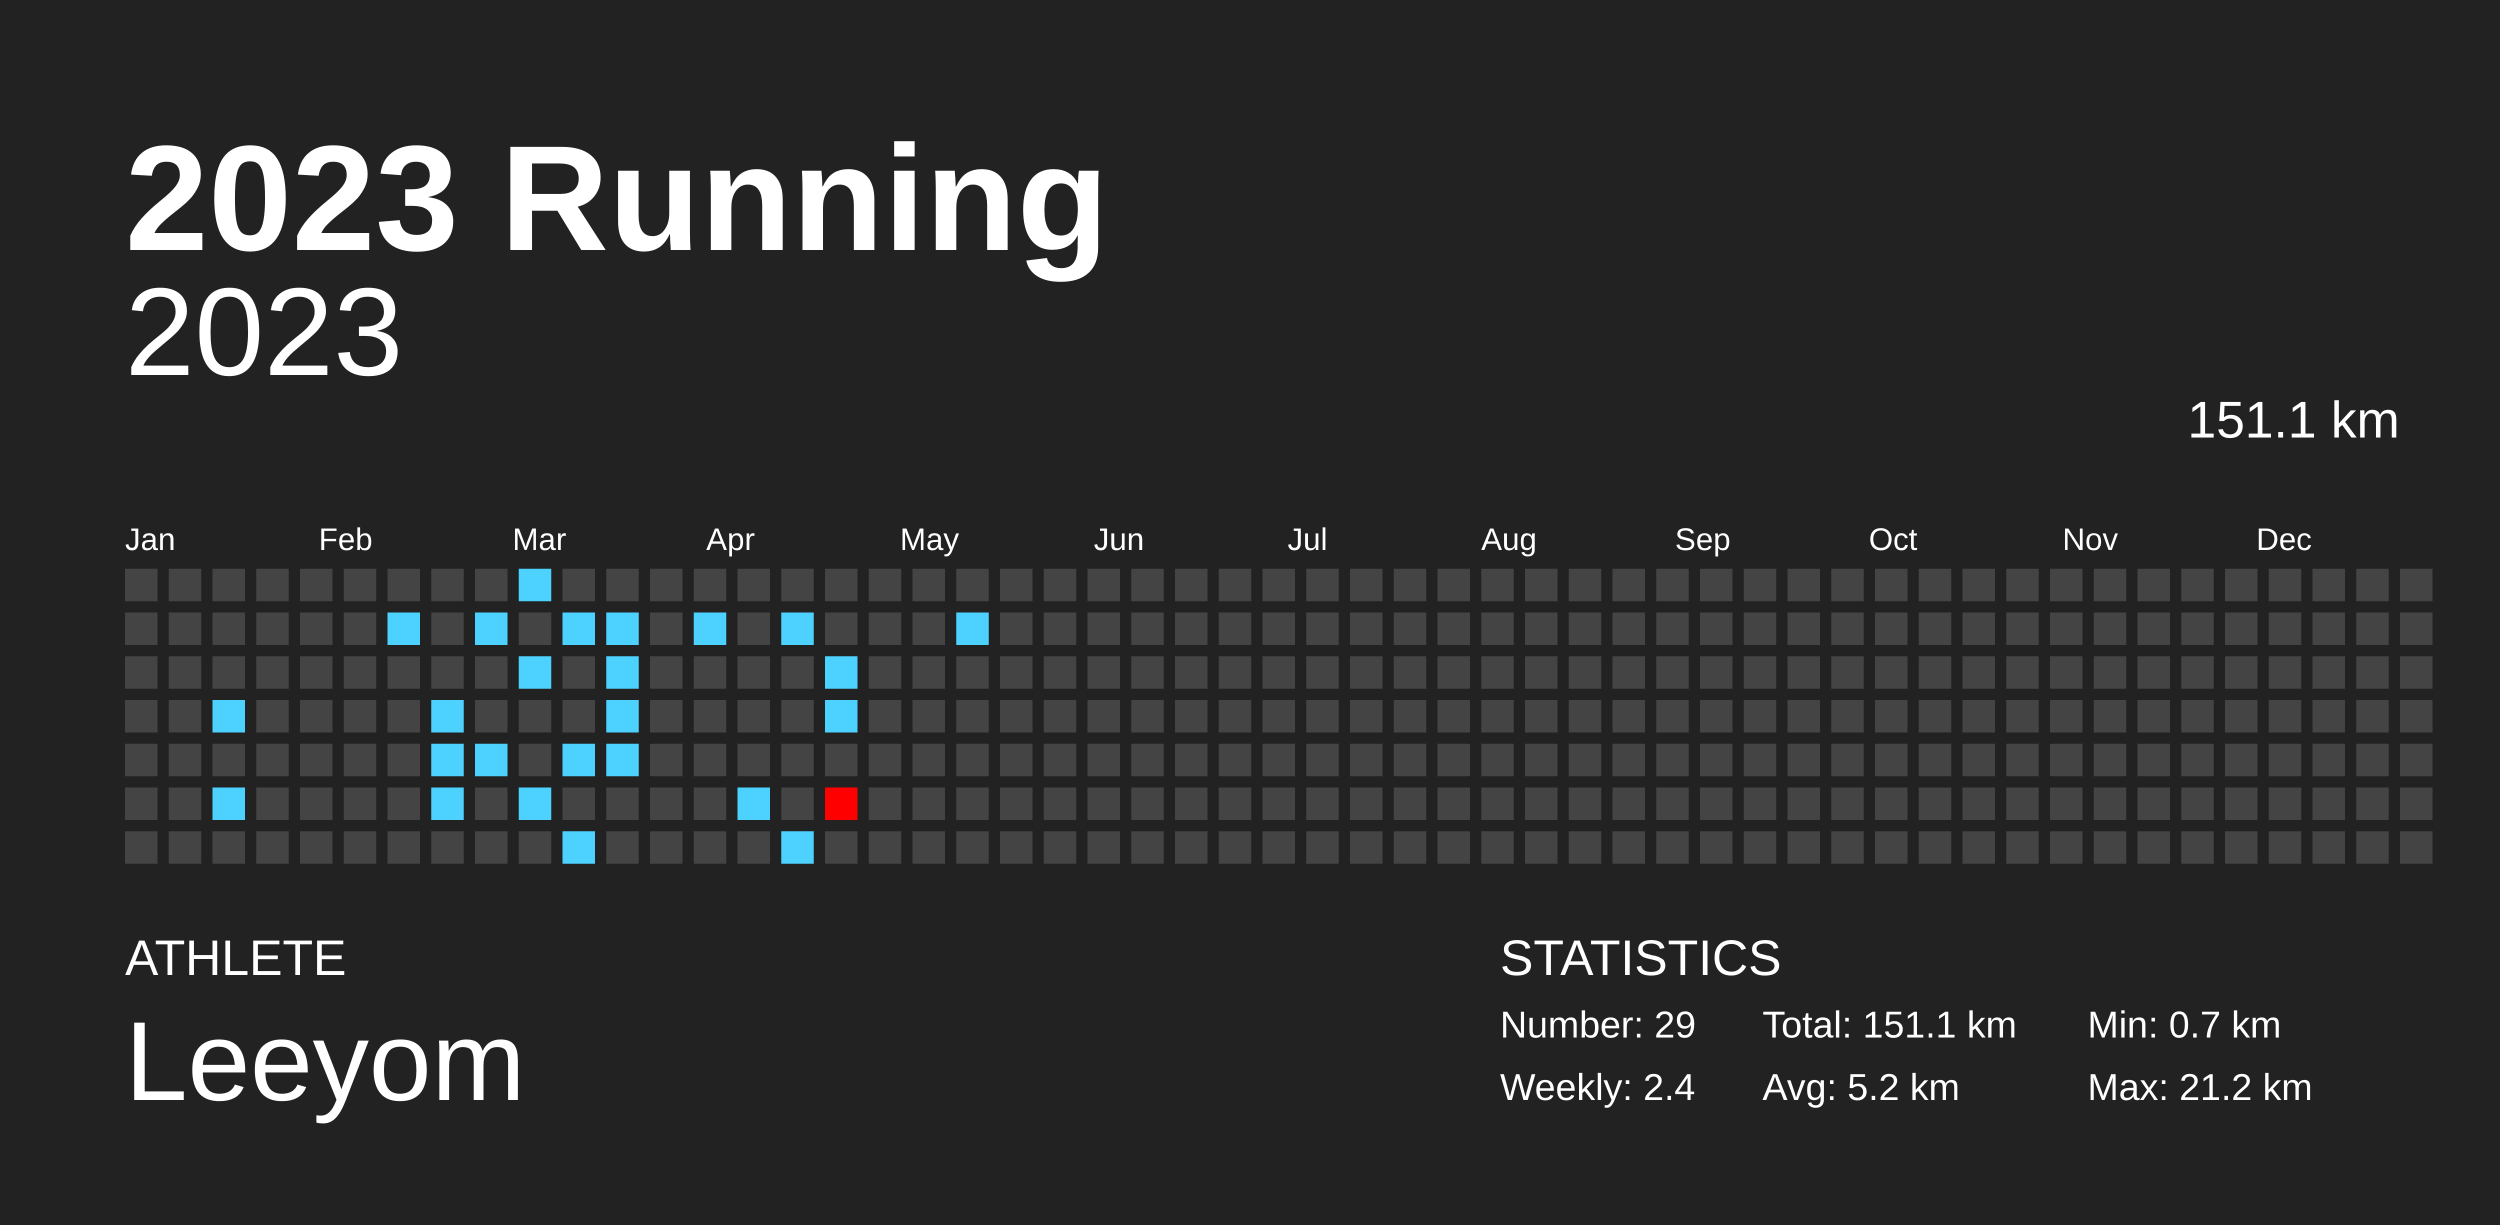
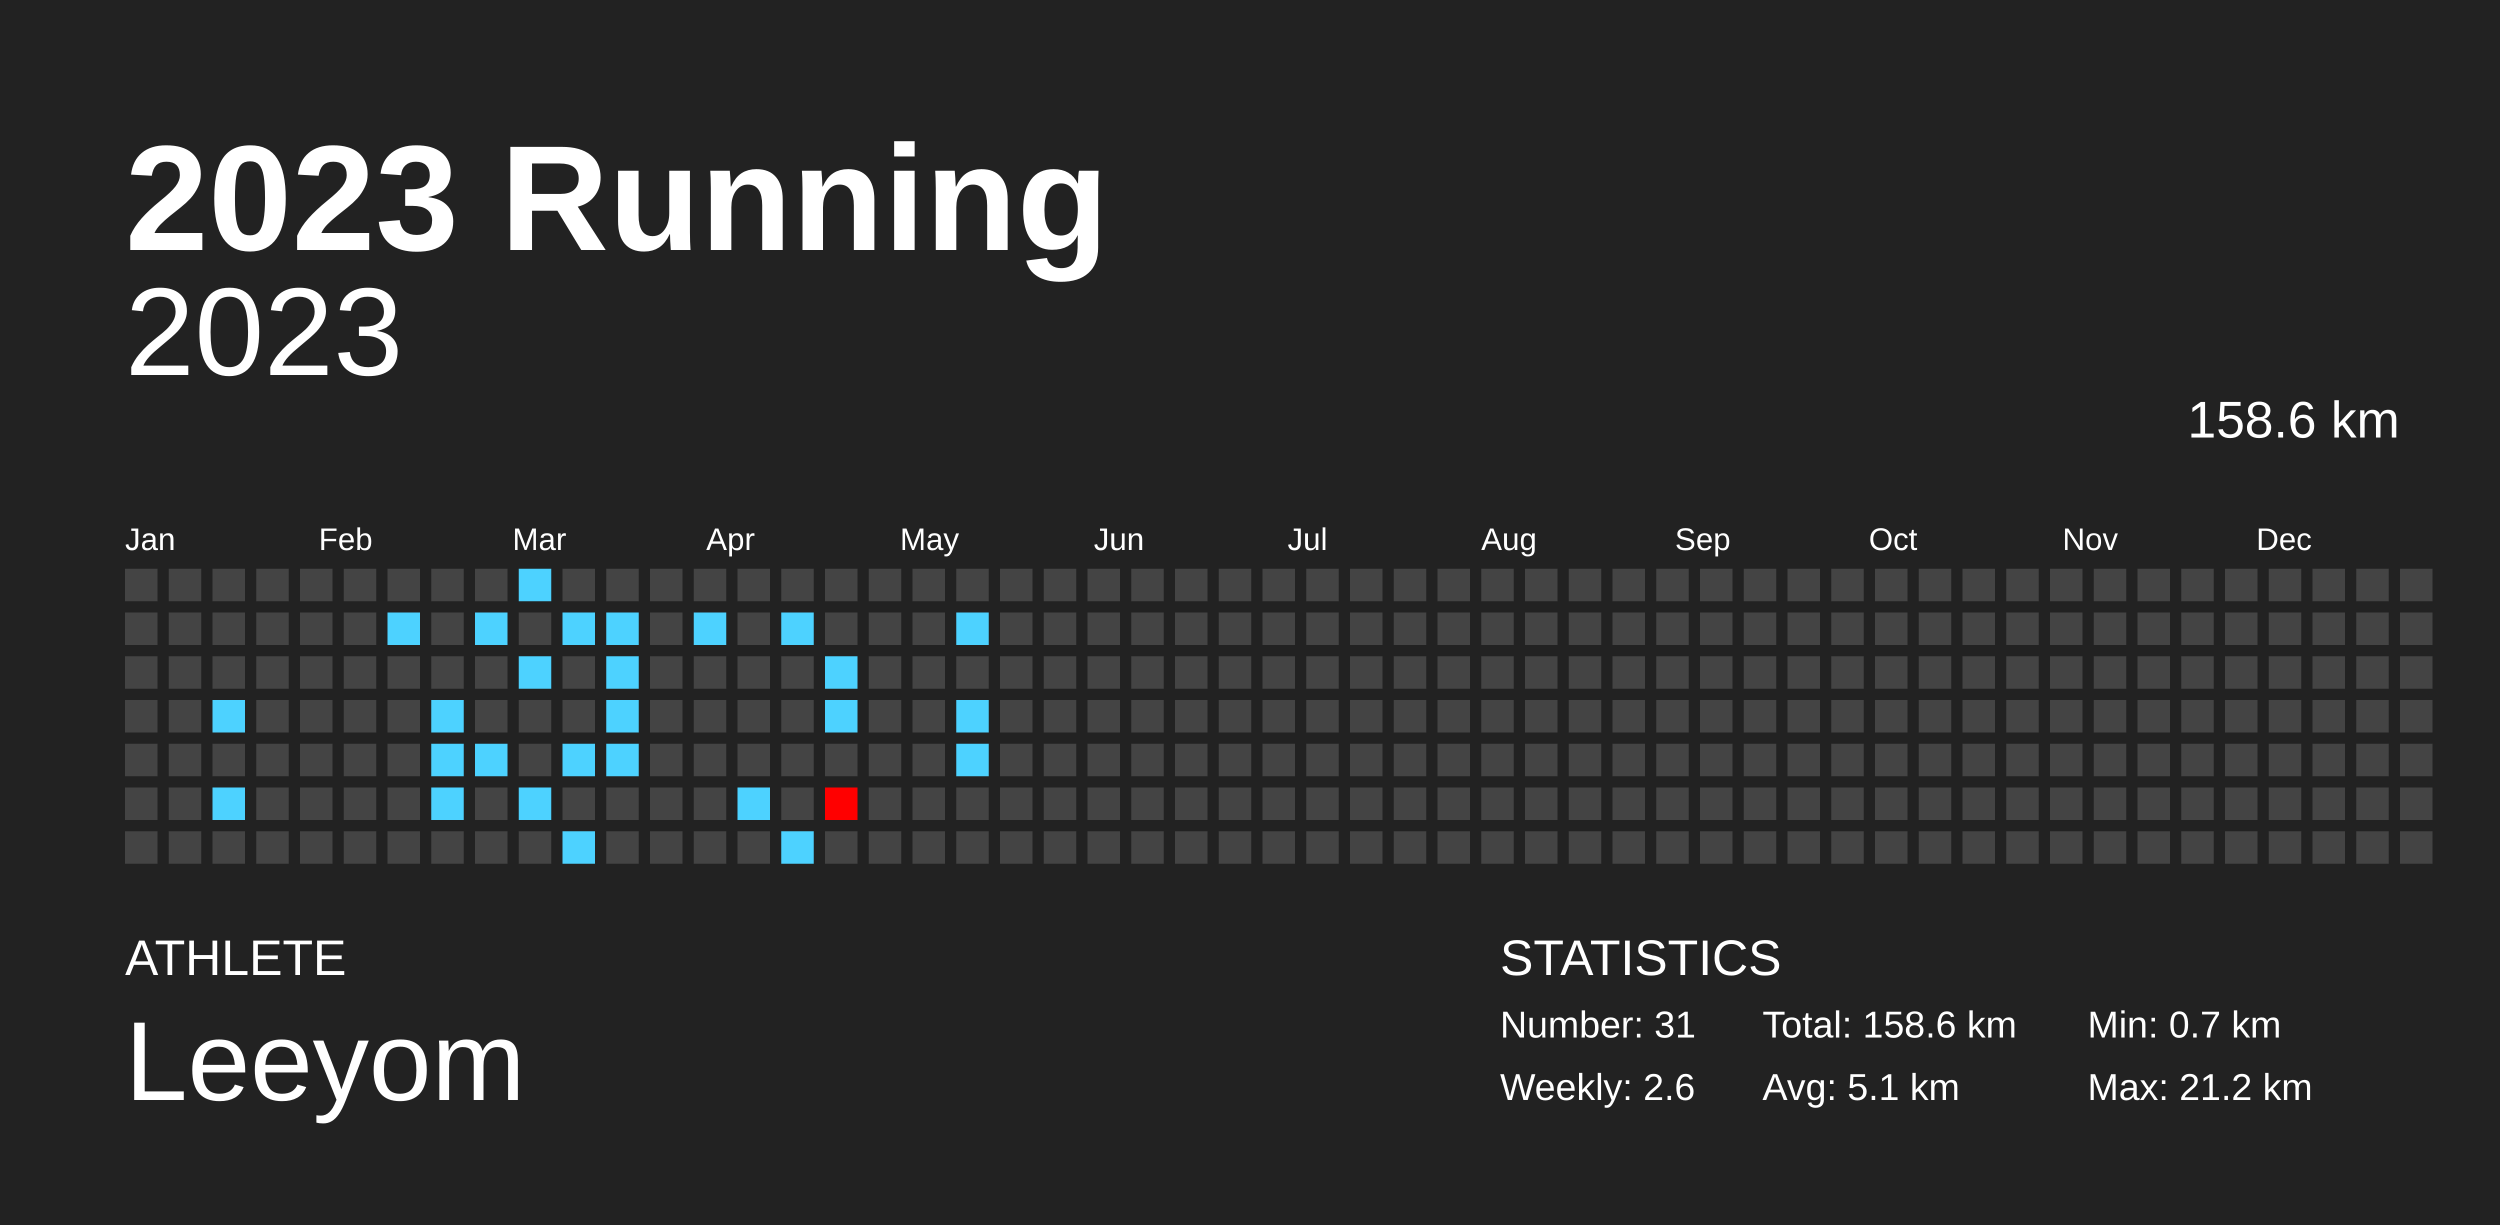
<svg xmlns="http://www.w3.org/2000/svg" baseProfile="full" height="98mm" version="1.1" viewBox="0,0,200,98" width="200mm">
  <defs />
  <rect fill="#222222" height="98" width="200" x="0" y="0" />
  <text fill="#FFFFFF" style="font-size:12px; font-family:Arial; font-weight:bold;" x="10" y="20">2023 Running</text>
  <text fill="#FFFFFF" style="font-size:4px; font-family:Arial" x="10" y="78">ATHLETE</text>
  <text fill="#FFFFFF" style="font-size:9px; font-family:Arial" x="10" y="88">Leeyom</text>
  <text fill="#FFFFFF" style="font-size:4px; font-family:Arial" x="120" y="78">STATISTICS</text>
-   <text fill="#FFFFFF" style="font-size:3px; font-family:Arial" x="120" y="83">Number: 29</text>
-   <text fill="#FFFFFF" style="font-size:3px; font-family:Arial" x="120" y="88">Weekly: 2.4</text>
-   <text fill="#FFFFFF" style="font-size:3px; font-family:Arial" x="141" y="83">Total: 151.1 km</text>
-   <text fill="#FFFFFF" style="font-size:3px; font-family:Arial" x="141" y="88">Avg: 5.2 km</text>
+   <text fill="#FFFFFF" style="font-size:3px; font-family:Arial" x="120" y="83">Number: 31</text>
+   <text fill="#FFFFFF" style="font-size:3px; font-family:Arial" x="120" y="88">Weekly: 2.6</text>
+   <text fill="#FFFFFF" style="font-size:3px; font-family:Arial" x="141" y="83">Total: 158.6 km</text>
+   <text fill="#FFFFFF" style="font-size:3px; font-family:Arial" x="141" y="88">Avg: 5.1 km</text>
  <text fill="#FFFFFF" style="font-size:3px; font-family:Arial" x="167" y="83">Min: 0.7 km</text>
  <text fill="#FFFFFF" style="font-size:3px; font-family:Arial" x="167" y="88">Max: 21.2 km</text>
  <text alignment-baseline="hanging" fill="#FFFFFF" style="font-size:10.0px; font-family:Arial;" x="10" y="30">2023</text>
-   <text alignment-baseline="hanging" fill="#FFFFFF" style="font-size:4.125px; font-family:Arial;" x="175" y="35">151.1 km</text>
+   <text alignment-baseline="hanging" fill="#FFFFFF" style="font-size:4.125px; font-family:Arial;" x="175" y="35">158.6 km</text>
  <text fill="#FFFFFF" style="font-size:2.5px; font-family:Arial" x="10.0" y="44">Jan</text>
  <text fill="#FFFFFF" style="font-size:2.5px; font-family:Arial" x="25.5" y="44">Feb</text>
  <text fill="#FFFFFF" style="font-size:2.5px; font-family:Arial" x="41.0" y="44">Mar</text>
  <text fill="#FFFFFF" style="font-size:2.5px; font-family:Arial" x="56.5" y="44">Apr</text>
  <text fill="#FFFFFF" style="font-size:2.5px; font-family:Arial" x="72.0" y="44">May</text>
  <text fill="#FFFFFF" style="font-size:2.5px; font-family:Arial" x="87.5" y="44">Jun</text>
  <text fill="#FFFFFF" style="font-size:2.5px; font-family:Arial" x="103.0" y="44">Jul</text>
  <text fill="#FFFFFF" style="font-size:2.5px; font-family:Arial" x="118.5" y="44">Aug</text>
  <text fill="#FFFFFF" style="font-size:2.5px; font-family:Arial" x="134.0" y="44">Sep</text>
  <text fill="#FFFFFF" style="font-size:2.5px; font-family:Arial" x="149.5" y="44">Oct</text>
  <text fill="#FFFFFF" style="font-size:2.5px; font-family:Arial" x="165.0" y="44">Nov</text>
  <text fill="#FFFFFF" style="font-size:2.5px; font-family:Arial" x="180.5" y="44">Dec</text>
  <rect fill="#444444" height="2.6" width="2.6" x="10.0" y="45.5" />
  <rect fill="#444444" height="2.6" width="2.6" x="10.0" y="49.0" />
  <rect fill="#444444" height="2.6" width="2.6" x="10.0" y="52.5" />
  <rect fill="#444444" height="2.6" width="2.6" x="10.0" y="56.0" />
  <rect fill="#444444" height="2.6" width="2.6" x="10.0" y="59.5" />
  <rect fill="#444444" height="2.6" width="2.6" x="10.0" y="63.0" />
  <rect fill="#444444" height="2.6" width="2.6" x="10.0" y="66.5" />
  <rect fill="#444444" height="2.6" width="2.6" x="13.5" y="45.5" />
  <rect fill="#444444" height="2.6" width="2.6" x="13.5" y="49.0" />
  <rect fill="#444444" height="2.6" width="2.6" x="13.5" y="52.5" />
  <rect fill="#444444" height="2.6" width="2.6" x="13.5" y="56.0" />
  <rect fill="#444444" height="2.6" width="2.6" x="13.5" y="59.5" />
  <rect fill="#444444" height="2.6" width="2.6" x="13.5" y="63.0" />
  <rect fill="#444444" height="2.6" width="2.6" x="13.5" y="66.5" />
  <rect fill="#444444" height="2.6" width="2.6" x="17.0" y="45.5" />
  <rect fill="#444444" height="2.6" width="2.6" x="17.0" y="49.0" />
  <rect fill="#444444" height="2.6" width="2.6" x="17.0" y="52.5" />
  <rect fill="#4dd2ff" height="2.6" width="2.6" x="17.0" y="56.0" />
  <rect fill="#444444" height="2.6" width="2.6" x="17.0" y="59.5" />
  <rect fill="#4dd2ff" height="2.6" width="2.6" x="17.0" y="63.0" />
  <rect fill="#444444" height="2.6" width="2.6" x="17.0" y="66.5" />
  <rect fill="#444444" height="2.6" width="2.6" x="20.5" y="45.5" />
  <rect fill="#444444" height="2.6" width="2.6" x="20.5" y="49.0" />
  <rect fill="#444444" height="2.6" width="2.6" x="20.5" y="52.5" />
  <rect fill="#444444" height="2.6" width="2.6" x="20.5" y="56.0" />
  <rect fill="#444444" height="2.6" width="2.6" x="20.5" y="59.5" />
  <rect fill="#444444" height="2.6" width="2.6" x="20.5" y="63.0" />
  <rect fill="#444444" height="2.6" width="2.6" x="20.5" y="66.5" />
  <rect fill="#444444" height="2.6" width="2.6" x="24.0" y="45.5" />
  <rect fill="#444444" height="2.6" width="2.6" x="24.0" y="49.0" />
  <rect fill="#444444" height="2.6" width="2.6" x="24.0" y="52.5" />
  <rect fill="#444444" height="2.6" width="2.6" x="24.0" y="56.0" />
  <rect fill="#444444" height="2.6" width="2.6" x="24.0" y="59.5" />
  <rect fill="#444444" height="2.6" width="2.6" x="24.0" y="63.0" />
  <rect fill="#444444" height="2.6" width="2.6" x="24.0" y="66.5" />
  <rect fill="#444444" height="2.6" width="2.6" x="27.5" y="45.5" />
  <rect fill="#444444" height="2.6" width="2.6" x="27.5" y="49.0" />
  <rect fill="#444444" height="2.6" width="2.6" x="27.5" y="52.5" />
  <rect fill="#444444" height="2.6" width="2.6" x="27.5" y="56.0" />
  <rect fill="#444444" height="2.6" width="2.6" x="27.5" y="59.5" />
  <rect fill="#444444" height="2.6" width="2.6" x="27.5" y="63.0" />
  <rect fill="#444444" height="2.6" width="2.6" x="27.5" y="66.5" />
  <rect fill="#444444" height="2.6" width="2.6" x="31.0" y="45.5" />
  <rect fill="#4dd2ff" height="2.6" width="2.6" x="31.0" y="49.0" />
  <rect fill="#444444" height="2.6" width="2.6" x="31.0" y="52.5" />
  <rect fill="#444444" height="2.6" width="2.6" x="31.0" y="56.0" />
  <rect fill="#444444" height="2.6" width="2.6" x="31.0" y="59.5" />
  <rect fill="#444444" height="2.6" width="2.6" x="31.0" y="63.0" />
  <rect fill="#444444" height="2.6" width="2.6" x="31.0" y="66.5" />
  <rect fill="#444444" height="2.6" width="2.6" x="34.5" y="45.5" />
  <rect fill="#444444" height="2.6" width="2.6" x="34.5" y="49.0" />
  <rect fill="#444444" height="2.6" width="2.6" x="34.5" y="52.5" />
  <rect fill="#4dd2ff" height="2.6" width="2.6" x="34.5" y="56.0" />
  <rect fill="#4dd2ff" height="2.6" width="2.6" x="34.5" y="59.5" />
  <rect fill="#4dd2ff" height="2.6" width="2.6" x="34.5" y="63.0" />
  <rect fill="#444444" height="2.6" width="2.6" x="34.5" y="66.5" />
  <rect fill="#444444" height="2.6" width="2.6" x="38.0" y="45.5" />
  <rect fill="#4dd2ff" height="2.6" width="2.6" x="38.0" y="49.0" />
  <rect fill="#444444" height="2.6" width="2.6" x="38.0" y="52.5" />
  <rect fill="#444444" height="2.6" width="2.6" x="38.0" y="56.0" />
  <rect fill="#4dd2ff" height="2.6" width="2.6" x="38.0" y="59.5" />
  <rect fill="#444444" height="2.6" width="2.6" x="38.0" y="63.0" />
  <rect fill="#444444" height="2.6" width="2.6" x="38.0" y="66.5" />
  <rect fill="#4dd2ff" height="2.6" width="2.6" x="41.5" y="45.5" />
  <rect fill="#444444" height="2.6" width="2.6" x="41.5" y="49.0" />
  <rect fill="#4dd2ff" height="2.6" width="2.6" x="41.5" y="52.5" />
  <rect fill="#444444" height="2.6" width="2.6" x="41.5" y="56.0" />
  <rect fill="#444444" height="2.6" width="2.6" x="41.5" y="59.5" />
  <rect fill="#4dd2ff" height="2.6" width="2.6" x="41.5" y="63.0" />
  <rect fill="#444444" height="2.6" width="2.6" x="41.5" y="66.5" />
  <rect fill="#444444" height="2.6" width="2.6" x="45.0" y="45.5" />
  <rect fill="#4dd2ff" height="2.6" width="2.6" x="45.0" y="49.0" />
  <rect fill="#444444" height="2.6" width="2.6" x="45.0" y="52.5" />
  <rect fill="#444444" height="2.6" width="2.6" x="45.0" y="56.0" />
  <rect fill="#4dd2ff" height="2.6" width="2.6" x="45.0" y="59.5" />
  <rect fill="#444444" height="2.6" width="2.6" x="45.0" y="63.0" />
  <rect fill="#4dd2ff" height="2.6" width="2.6" x="45.0" y="66.5" />
  <rect fill="#444444" height="2.6" width="2.6" x="48.5" y="45.5" />
  <rect fill="#4dd2ff" height="2.6" width="2.6" x="48.5" y="49.0" />
  <rect fill="#4dd2ff" height="2.6" width="2.6" x="48.5" y="52.5" />
  <rect fill="#4dd2ff" height="2.6" width="2.6" x="48.5" y="56.0" />
  <rect fill="#4dd2ff" height="2.6" width="2.6" x="48.5" y="59.5" />
  <rect fill="#444444" height="2.6" width="2.6" x="48.5" y="63.0" />
  <rect fill="#444444" height="2.6" width="2.6" x="48.5" y="66.5" />
  <rect fill="#444444" height="2.6" width="2.6" x="52.0" y="45.5" />
  <rect fill="#444444" height="2.6" width="2.6" x="52.0" y="49.0" />
  <rect fill="#444444" height="2.6" width="2.6" x="52.0" y="52.5" />
  <rect fill="#444444" height="2.6" width="2.6" x="52.0" y="56.0" />
  <rect fill="#444444" height="2.6" width="2.6" x="52.0" y="59.5" />
  <rect fill="#444444" height="2.6" width="2.6" x="52.0" y="63.0" />
  <rect fill="#444444" height="2.6" width="2.6" x="52.0" y="66.5" />
  <rect fill="#444444" height="2.6" width="2.6" x="55.5" y="45.5" />
  <rect fill="#4dd2ff" height="2.6" width="2.6" x="55.5" y="49.0" />
  <rect fill="#444444" height="2.6" width="2.6" x="55.5" y="52.5" />
  <rect fill="#444444" height="2.6" width="2.6" x="55.5" y="56.0" />
  <rect fill="#444444" height="2.6" width="2.6" x="55.5" y="59.5" />
  <rect fill="#444444" height="2.6" width="2.6" x="55.5" y="63.0" />
  <rect fill="#444444" height="2.6" width="2.6" x="55.5" y="66.5" />
  <rect fill="#444444" height="2.6" width="2.6" x="59.0" y="45.5" />
  <rect fill="#444444" height="2.6" width="2.6" x="59.0" y="49.0" />
  <rect fill="#444444" height="2.6" width="2.6" x="59.0" y="52.5" />
  <rect fill="#444444" height="2.6" width="2.6" x="59.0" y="56.0" />
  <rect fill="#444444" height="2.6" width="2.6" x="59.0" y="59.5" />
  <rect fill="#4dd2ff" height="2.6" width="2.6" x="59.0" y="63.0" />
  <rect fill="#444444" height="2.6" width="2.6" x="59.0" y="66.5" />
  <rect fill="#444444" height="2.6" width="2.6" x="62.5" y="45.5" />
  <rect fill="#4dd2ff" height="2.6" width="2.6" x="62.5" y="49.0" />
  <rect fill="#444444" height="2.6" width="2.6" x="62.5" y="52.5" />
  <rect fill="#444444" height="2.6" width="2.6" x="62.5" y="56.0" />
  <rect fill="#444444" height="2.6" width="2.6" x="62.5" y="59.5" />
  <rect fill="#444444" height="2.6" width="2.6" x="62.5" y="63.0" />
  <rect fill="#4dd2ff" height="2.6" width="2.6" x="62.5" y="66.5" />
  <rect fill="#444444" height="2.6" width="2.6" x="66.0" y="45.5" />
  <rect fill="#444444" height="2.6" width="2.6" x="66.0" y="49.0" />
  <rect fill="#4dd2ff" height="2.6" width="2.6" x="66.0" y="52.5" />
  <rect fill="#4dd2ff" height="2.6" width="2.6" x="66.0" y="56.0" />
  <rect fill="#444444" height="2.6" width="2.6" x="66.0" y="59.5" />
  <rect fill="red" height="2.6" width="2.6" x="66.0" y="63.0" />
  <rect fill="#444444" height="2.6" width="2.6" x="66.0" y="66.5" />
  <rect fill="#444444" height="2.6" width="2.6" x="69.5" y="45.5" />
  <rect fill="#444444" height="2.6" width="2.6" x="69.5" y="49.0" />
  <rect fill="#444444" height="2.6" width="2.6" x="69.5" y="52.5" />
  <rect fill="#444444" height="2.6" width="2.6" x="69.5" y="56.0" />
  <rect fill="#444444" height="2.6" width="2.6" x="69.5" y="59.5" />
  <rect fill="#444444" height="2.6" width="2.6" x="69.5" y="63.0" />
  <rect fill="#444444" height="2.6" width="2.6" x="69.5" y="66.5" />
  <rect fill="#444444" height="2.6" width="2.6" x="73.0" y="45.5" />
  <rect fill="#444444" height="2.6" width="2.6" x="73.0" y="49.0" />
  <rect fill="#444444" height="2.6" width="2.6" x="73.0" y="52.5" />
  <rect fill="#444444" height="2.6" width="2.6" x="73.0" y="56.0" />
  <rect fill="#444444" height="2.6" width="2.6" x="73.0" y="59.5" />
  <rect fill="#444444" height="2.6" width="2.6" x="73.0" y="63.0" />
  <rect fill="#444444" height="2.6" width="2.6" x="73.0" y="66.5" />
  <rect fill="#444444" height="2.6" width="2.6" x="76.5" y="45.5" />
  <rect fill="#4dd2ff" height="2.6" width="2.6" x="76.5" y="49.0" />
  <rect fill="#444444" height="2.6" width="2.6" x="76.5" y="52.5" />
-   <rect fill="#444444" height="2.6" width="2.6" x="76.5" y="56.0" />
-   <rect fill="#444444" height="2.6" width="2.6" x="76.5" y="59.5" />
+   <rect fill="#4dd2ff" height="2.6" width="2.6" x="76.5" y="56.0" />
+   <rect fill="#4dd2ff" height="2.6" width="2.6" x="76.5" y="59.5" />
  <rect fill="#444444" height="2.6" width="2.6" x="76.5" y="63.0" />
  <rect fill="#444444" height="2.6" width="2.6" x="76.5" y="66.5" />
  <rect fill="#444444" height="2.6" width="2.6" x="80.0" y="45.5" />
  <rect fill="#444444" height="2.6" width="2.6" x="80.0" y="49.0" />
  <rect fill="#444444" height="2.6" width="2.6" x="80.0" y="52.5" />
  <rect fill="#444444" height="2.6" width="2.6" x="80.0" y="56.0" />
  <rect fill="#444444" height="2.6" width="2.6" x="80.0" y="59.5" />
  <rect fill="#444444" height="2.6" width="2.6" x="80.0" y="63.0" />
  <rect fill="#444444" height="2.6" width="2.6" x="80.0" y="66.5" />
  <rect fill="#444444" height="2.6" width="2.6" x="83.5" y="45.5" />
  <rect fill="#444444" height="2.6" width="2.6" x="83.5" y="49.0" />
  <rect fill="#444444" height="2.6" width="2.6" x="83.5" y="52.5" />
  <rect fill="#444444" height="2.6" width="2.6" x="83.5" y="56.0" />
  <rect fill="#444444" height="2.6" width="2.6" x="83.5" y="59.5" />
  <rect fill="#444444" height="2.6" width="2.6" x="83.5" y="63.0" />
  <rect fill="#444444" height="2.6" width="2.6" x="83.5" y="66.5" />
  <rect fill="#444444" height="2.6" width="2.6" x="87.0" y="45.5" />
  <rect fill="#444444" height="2.6" width="2.6" x="87.0" y="49.0" />
  <rect fill="#444444" height="2.6" width="2.6" x="87.0" y="52.5" />
  <rect fill="#444444" height="2.6" width="2.6" x="87.0" y="56.0" />
  <rect fill="#444444" height="2.6" width="2.6" x="87.0" y="59.5" />
  <rect fill="#444444" height="2.6" width="2.6" x="87.0" y="63.0" />
  <rect fill="#444444" height="2.6" width="2.6" x="87.0" y="66.5" />
  <rect fill="#444444" height="2.6" width="2.6" x="90.5" y="45.5" />
  <rect fill="#444444" height="2.6" width="2.6" x="90.5" y="49.0" />
  <rect fill="#444444" height="2.6" width="2.6" x="90.5" y="52.5" />
  <rect fill="#444444" height="2.6" width="2.6" x="90.5" y="56.0" />
  <rect fill="#444444" height="2.6" width="2.6" x="90.5" y="59.5" />
  <rect fill="#444444" height="2.6" width="2.6" x="90.5" y="63.0" />
  <rect fill="#444444" height="2.6" width="2.6" x="90.5" y="66.5" />
  <rect fill="#444444" height="2.6" width="2.6" x="94.0" y="45.5" />
  <rect fill="#444444" height="2.6" width="2.6" x="94.0" y="49.0" />
  <rect fill="#444444" height="2.6" width="2.6" x="94.0" y="52.5" />
  <rect fill="#444444" height="2.6" width="2.6" x="94.0" y="56.0" />
  <rect fill="#444444" height="2.6" width="2.6" x="94.0" y="59.5" />
  <rect fill="#444444" height="2.6" width="2.6" x="94.0" y="63.0" />
  <rect fill="#444444" height="2.6" width="2.6" x="94.0" y="66.5" />
  <rect fill="#444444" height="2.6" width="2.6" x="97.5" y="45.5" />
  <rect fill="#444444" height="2.6" width="2.6" x="97.5" y="49.0" />
  <rect fill="#444444" height="2.6" width="2.6" x="97.5" y="52.5" />
  <rect fill="#444444" height="2.6" width="2.6" x="97.5" y="56.0" />
  <rect fill="#444444" height="2.6" width="2.6" x="97.5" y="59.5" />
  <rect fill="#444444" height="2.6" width="2.6" x="97.5" y="63.0" />
  <rect fill="#444444" height="2.6" width="2.6" x="97.5" y="66.5" />
  <rect fill="#444444" height="2.6" width="2.6" x="101.0" y="45.5" />
  <rect fill="#444444" height="2.6" width="2.6" x="101.0" y="49.0" />
  <rect fill="#444444" height="2.6" width="2.6" x="101.0" y="52.5" />
  <rect fill="#444444" height="2.6" width="2.6" x="101.0" y="56.0" />
  <rect fill="#444444" height="2.6" width="2.6" x="101.0" y="59.5" />
  <rect fill="#444444" height="2.6" width="2.6" x="101.0" y="63.0" />
  <rect fill="#444444" height="2.6" width="2.6" x="101.0" y="66.5" />
  <rect fill="#444444" height="2.6" width="2.6" x="104.5" y="45.5" />
  <rect fill="#444444" height="2.6" width="2.6" x="104.5" y="49.0" />
  <rect fill="#444444" height="2.6" width="2.6" x="104.5" y="52.5" />
  <rect fill="#444444" height="2.6" width="2.6" x="104.5" y="56.0" />
  <rect fill="#444444" height="2.6" width="2.6" x="104.5" y="59.5" />
  <rect fill="#444444" height="2.6" width="2.6" x="104.5" y="63.0" />
  <rect fill="#444444" height="2.6" width="2.6" x="104.5" y="66.5" />
  <rect fill="#444444" height="2.6" width="2.6" x="108.0" y="45.5" />
  <rect fill="#444444" height="2.6" width="2.6" x="108.0" y="49.0" />
  <rect fill="#444444" height="2.6" width="2.6" x="108.0" y="52.5" />
  <rect fill="#444444" height="2.6" width="2.6" x="108.0" y="56.0" />
  <rect fill="#444444" height="2.6" width="2.6" x="108.0" y="59.5" />
  <rect fill="#444444" height="2.6" width="2.6" x="108.0" y="63.0" />
  <rect fill="#444444" height="2.6" width="2.6" x="108.0" y="66.5" />
  <rect fill="#444444" height="2.6" width="2.6" x="111.5" y="45.5" />
  <rect fill="#444444" height="2.6" width="2.6" x="111.5" y="49.0" />
  <rect fill="#444444" height="2.6" width="2.6" x="111.5" y="52.5" />
  <rect fill="#444444" height="2.6" width="2.6" x="111.5" y="56.0" />
  <rect fill="#444444" height="2.6" width="2.6" x="111.5" y="59.5" />
  <rect fill="#444444" height="2.6" width="2.6" x="111.5" y="63.0" />
  <rect fill="#444444" height="2.6" width="2.6" x="111.5" y="66.5" />
  <rect fill="#444444" height="2.6" width="2.6" x="115.0" y="45.5" />
  <rect fill="#444444" height="2.6" width="2.6" x="115.0" y="49.0" />
  <rect fill="#444444" height="2.6" width="2.6" x="115.0" y="52.5" />
  <rect fill="#444444" height="2.6" width="2.6" x="115.0" y="56.0" />
  <rect fill="#444444" height="2.6" width="2.6" x="115.0" y="59.5" />
  <rect fill="#444444" height="2.6" width="2.6" x="115.0" y="63.0" />
  <rect fill="#444444" height="2.6" width="2.6" x="115.0" y="66.5" />
  <rect fill="#444444" height="2.6" width="2.6" x="118.5" y="45.5" />
  <rect fill="#444444" height="2.6" width="2.6" x="118.5" y="49.0" />
  <rect fill="#444444" height="2.6" width="2.6" x="118.5" y="52.5" />
  <rect fill="#444444" height="2.6" width="2.6" x="118.5" y="56.0" />
  <rect fill="#444444" height="2.6" width="2.6" x="118.5" y="59.5" />
  <rect fill="#444444" height="2.6" width="2.6" x="118.5" y="63.0" />
  <rect fill="#444444" height="2.6" width="2.6" x="118.5" y="66.5" />
  <rect fill="#444444" height="2.6" width="2.6" x="122.0" y="45.5" />
  <rect fill="#444444" height="2.6" width="2.6" x="122.0" y="49.0" />
  <rect fill="#444444" height="2.6" width="2.6" x="122.0" y="52.5" />
  <rect fill="#444444" height="2.6" width="2.6" x="122.0" y="56.0" />
  <rect fill="#444444" height="2.6" width="2.6" x="122.0" y="59.5" />
  <rect fill="#444444" height="2.6" width="2.6" x="122.0" y="63.0" />
  <rect fill="#444444" height="2.6" width="2.6" x="122.0" y="66.5" />
  <rect fill="#444444" height="2.6" width="2.6" x="125.5" y="45.5" />
  <rect fill="#444444" height="2.6" width="2.6" x="125.5" y="49.0" />
  <rect fill="#444444" height="2.6" width="2.6" x="125.5" y="52.5" />
  <rect fill="#444444" height="2.6" width="2.6" x="125.5" y="56.0" />
  <rect fill="#444444" height="2.6" width="2.6" x="125.5" y="59.5" />
  <rect fill="#444444" height="2.6" width="2.6" x="125.5" y="63.0" />
  <rect fill="#444444" height="2.6" width="2.6" x="125.5" y="66.5" />
  <rect fill="#444444" height="2.6" width="2.6" x="129.0" y="45.5" />
  <rect fill="#444444" height="2.6" width="2.6" x="129.0" y="49.0" />
  <rect fill="#444444" height="2.6" width="2.6" x="129.0" y="52.5" />
  <rect fill="#444444" height="2.6" width="2.6" x="129.0" y="56.0" />
  <rect fill="#444444" height="2.6" width="2.6" x="129.0" y="59.5" />
  <rect fill="#444444" height="2.6" width="2.6" x="129.0" y="63.0" />
  <rect fill="#444444" height="2.6" width="2.6" x="129.0" y="66.5" />
  <rect fill="#444444" height="2.6" width="2.6" x="132.5" y="45.5" />
  <rect fill="#444444" height="2.6" width="2.6" x="132.5" y="49.0" />
  <rect fill="#444444" height="2.6" width="2.6" x="132.5" y="52.5" />
  <rect fill="#444444" height="2.6" width="2.6" x="132.5" y="56.0" />
  <rect fill="#444444" height="2.6" width="2.6" x="132.5" y="59.5" />
  <rect fill="#444444" height="2.6" width="2.6" x="132.5" y="63.0" />
  <rect fill="#444444" height="2.6" width="2.6" x="132.5" y="66.5" />
  <rect fill="#444444" height="2.6" width="2.6" x="136.0" y="45.5" />
  <rect fill="#444444" height="2.6" width="2.6" x="136.0" y="49.0" />
  <rect fill="#444444" height="2.6" width="2.6" x="136.0" y="52.5" />
  <rect fill="#444444" height="2.6" width="2.6" x="136.0" y="56.0" />
  <rect fill="#444444" height="2.6" width="2.6" x="136.0" y="59.5" />
  <rect fill="#444444" height="2.6" width="2.6" x="136.0" y="63.0" />
  <rect fill="#444444" height="2.6" width="2.6" x="136.0" y="66.5" />
  <rect fill="#444444" height="2.6" width="2.6" x="139.5" y="45.5" />
  <rect fill="#444444" height="2.6" width="2.6" x="139.5" y="49.0" />
  <rect fill="#444444" height="2.6" width="2.6" x="139.5" y="52.5" />
  <rect fill="#444444" height="2.6" width="2.6" x="139.5" y="56.0" />
  <rect fill="#444444" height="2.6" width="2.6" x="139.5" y="59.5" />
  <rect fill="#444444" height="2.6" width="2.6" x="139.5" y="63.0" />
  <rect fill="#444444" height="2.6" width="2.6" x="139.5" y="66.5" />
  <rect fill="#444444" height="2.6" width="2.6" x="143.0" y="45.5" />
  <rect fill="#444444" height="2.6" width="2.6" x="143.0" y="49.0" />
  <rect fill="#444444" height="2.6" width="2.6" x="143.0" y="52.5" />
  <rect fill="#444444" height="2.6" width="2.6" x="143.0" y="56.0" />
  <rect fill="#444444" height="2.6" width="2.6" x="143.0" y="59.5" />
  <rect fill="#444444" height="2.6" width="2.6" x="143.0" y="63.0" />
  <rect fill="#444444" height="2.6" width="2.6" x="143.0" y="66.5" />
  <rect fill="#444444" height="2.6" width="2.6" x="146.5" y="45.5" />
  <rect fill="#444444" height="2.6" width="2.6" x="146.5" y="49.0" />
  <rect fill="#444444" height="2.6" width="2.6" x="146.5" y="52.5" />
  <rect fill="#444444" height="2.6" width="2.6" x="146.5" y="56.0" />
  <rect fill="#444444" height="2.6" width="2.6" x="146.5" y="59.5" />
  <rect fill="#444444" height="2.6" width="2.6" x="146.5" y="63.0" />
  <rect fill="#444444" height="2.6" width="2.6" x="146.5" y="66.5" />
  <rect fill="#444444" height="2.6" width="2.6" x="150.0" y="45.5" />
  <rect fill="#444444" height="2.6" width="2.6" x="150.0" y="49.0" />
  <rect fill="#444444" height="2.6" width="2.6" x="150.0" y="52.5" />
  <rect fill="#444444" height="2.6" width="2.6" x="150.0" y="56.0" />
  <rect fill="#444444" height="2.6" width="2.6" x="150.0" y="59.5" />
  <rect fill="#444444" height="2.6" width="2.6" x="150.0" y="63.0" />
  <rect fill="#444444" height="2.6" width="2.6" x="150.0" y="66.5" />
  <rect fill="#444444" height="2.6" width="2.6" x="153.5" y="45.5" />
  <rect fill="#444444" height="2.6" width="2.6" x="153.5" y="49.0" />
  <rect fill="#444444" height="2.6" width="2.6" x="153.5" y="52.5" />
  <rect fill="#444444" height="2.6" width="2.6" x="153.5" y="56.0" />
  <rect fill="#444444" height="2.6" width="2.6" x="153.5" y="59.5" />
  <rect fill="#444444" height="2.6" width="2.6" x="153.5" y="63.0" />
  <rect fill="#444444" height="2.6" width="2.6" x="153.5" y="66.5" />
  <rect fill="#444444" height="2.6" width="2.6" x="157.0" y="45.5" />
  <rect fill="#444444" height="2.6" width="2.6" x="157.0" y="49.0" />
  <rect fill="#444444" height="2.6" width="2.6" x="157.0" y="52.5" />
  <rect fill="#444444" height="2.6" width="2.6" x="157.0" y="56.0" />
  <rect fill="#444444" height="2.6" width="2.6" x="157.0" y="59.5" />
  <rect fill="#444444" height="2.6" width="2.6" x="157.0" y="63.0" />
  <rect fill="#444444" height="2.6" width="2.6" x="157.0" y="66.5" />
  <rect fill="#444444" height="2.6" width="2.6" x="160.5" y="45.5" />
  <rect fill="#444444" height="2.6" width="2.6" x="160.5" y="49.0" />
  <rect fill="#444444" height="2.6" width="2.6" x="160.5" y="52.5" />
  <rect fill="#444444" height="2.6" width="2.6" x="160.5" y="56.0" />
  <rect fill="#444444" height="2.6" width="2.6" x="160.5" y="59.5" />
  <rect fill="#444444" height="2.6" width="2.6" x="160.5" y="63.0" />
  <rect fill="#444444" height="2.6" width="2.6" x="160.5" y="66.5" />
  <rect fill="#444444" height="2.6" width="2.6" x="164.0" y="45.5" />
  <rect fill="#444444" height="2.6" width="2.6" x="164.0" y="49.0" />
  <rect fill="#444444" height="2.6" width="2.6" x="164.0" y="52.5" />
  <rect fill="#444444" height="2.6" width="2.6" x="164.0" y="56.0" />
  <rect fill="#444444" height="2.6" width="2.6" x="164.0" y="59.5" />
  <rect fill="#444444" height="2.6" width="2.6" x="164.0" y="63.0" />
  <rect fill="#444444" height="2.6" width="2.6" x="164.0" y="66.5" />
  <rect fill="#444444" height="2.6" width="2.6" x="167.5" y="45.5" />
  <rect fill="#444444" height="2.6" width="2.6" x="167.5" y="49.0" />
  <rect fill="#444444" height="2.6" width="2.6" x="167.5" y="52.5" />
  <rect fill="#444444" height="2.6" width="2.6" x="167.5" y="56.0" />
  <rect fill="#444444" height="2.6" width="2.6" x="167.5" y="59.5" />
  <rect fill="#444444" height="2.6" width="2.6" x="167.5" y="63.0" />
  <rect fill="#444444" height="2.6" width="2.6" x="167.5" y="66.5" />
  <rect fill="#444444" height="2.6" width="2.6" x="171.0" y="45.5" />
  <rect fill="#444444" height="2.6" width="2.6" x="171.0" y="49.0" />
  <rect fill="#444444" height="2.6" width="2.6" x="171.0" y="52.5" />
  <rect fill="#444444" height="2.6" width="2.6" x="171.0" y="56.0" />
  <rect fill="#444444" height="2.6" width="2.6" x="171.0" y="59.5" />
  <rect fill="#444444" height="2.6" width="2.6" x="171.0" y="63.0" />
  <rect fill="#444444" height="2.6" width="2.6" x="171.0" y="66.5" />
  <rect fill="#444444" height="2.6" width="2.6" x="174.5" y="45.5" />
  <rect fill="#444444" height="2.6" width="2.6" x="174.5" y="49.0" />
  <rect fill="#444444" height="2.6" width="2.6" x="174.5" y="52.5" />
  <rect fill="#444444" height="2.6" width="2.6" x="174.5" y="56.0" />
  <rect fill="#444444" height="2.6" width="2.6" x="174.5" y="59.5" />
  <rect fill="#444444" height="2.6" width="2.6" x="174.5" y="63.0" />
  <rect fill="#444444" height="2.6" width="2.6" x="174.5" y="66.5" />
  <rect fill="#444444" height="2.6" width="2.6" x="178.0" y="45.5" />
  <rect fill="#444444" height="2.6" width="2.6" x="178.0" y="49.0" />
  <rect fill="#444444" height="2.6" width="2.6" x="178.0" y="52.5" />
  <rect fill="#444444" height="2.6" width="2.6" x="178.0" y="56.0" />
  <rect fill="#444444" height="2.6" width="2.6" x="178.0" y="59.5" />
  <rect fill="#444444" height="2.6" width="2.6" x="178.0" y="63.0" />
  <rect fill="#444444" height="2.6" width="2.6" x="178.0" y="66.5" />
  <rect fill="#444444" height="2.6" width="2.6" x="181.5" y="45.5" />
  <rect fill="#444444" height="2.6" width="2.6" x="181.5" y="49.0" />
  <rect fill="#444444" height="2.6" width="2.6" x="181.5" y="52.5" />
  <rect fill="#444444" height="2.6" width="2.6" x="181.5" y="56.0" />
  <rect fill="#444444" height="2.6" width="2.6" x="181.5" y="59.5" />
  <rect fill="#444444" height="2.6" width="2.6" x="181.5" y="63.0" />
  <rect fill="#444444" height="2.6" width="2.6" x="181.5" y="66.5" />
  <rect fill="#444444" height="2.6" width="2.6" x="185.0" y="45.5" />
  <rect fill="#444444" height="2.6" width="2.6" x="185.0" y="49.0" />
  <rect fill="#444444" height="2.6" width="2.6" x="185.0" y="52.5" />
  <rect fill="#444444" height="2.6" width="2.6" x="185.0" y="56.0" />
  <rect fill="#444444" height="2.6" width="2.6" x="185.0" y="59.5" />
  <rect fill="#444444" height="2.6" width="2.6" x="185.0" y="63.0" />
  <rect fill="#444444" height="2.6" width="2.6" x="185.0" y="66.5" />
  <rect fill="#444444" height="2.6" width="2.6" x="188.5" y="45.5" />
  <rect fill="#444444" height="2.6" width="2.6" x="188.5" y="49.0" />
  <rect fill="#444444" height="2.6" width="2.6" x="188.5" y="52.5" />
  <rect fill="#444444" height="2.6" width="2.6" x="188.5" y="56.0" />
  <rect fill="#444444" height="2.6" width="2.6" x="188.5" y="59.5" />
  <rect fill="#444444" height="2.6" width="2.6" x="188.5" y="63.0" />
  <rect fill="#444444" height="2.6" width="2.6" x="188.5" y="66.5" />
  <rect fill="#444444" height="2.6" width="2.6" x="192.0" y="45.5" />
  <rect fill="#444444" height="2.6" width="2.6" x="192.0" y="49.0" />
  <rect fill="#444444" height="2.6" width="2.6" x="192.0" y="52.5" />
  <rect fill="#444444" height="2.6" width="2.6" x="192.0" y="56.0" />
  <rect fill="#444444" height="2.6" width="2.6" x="192.0" y="59.5" />
  <rect fill="#444444" height="2.6" width="2.6" x="192.0" y="63.0" />
  <rect fill="#444444" height="2.6" width="2.6" x="192.0" y="66.5" />
</svg>
